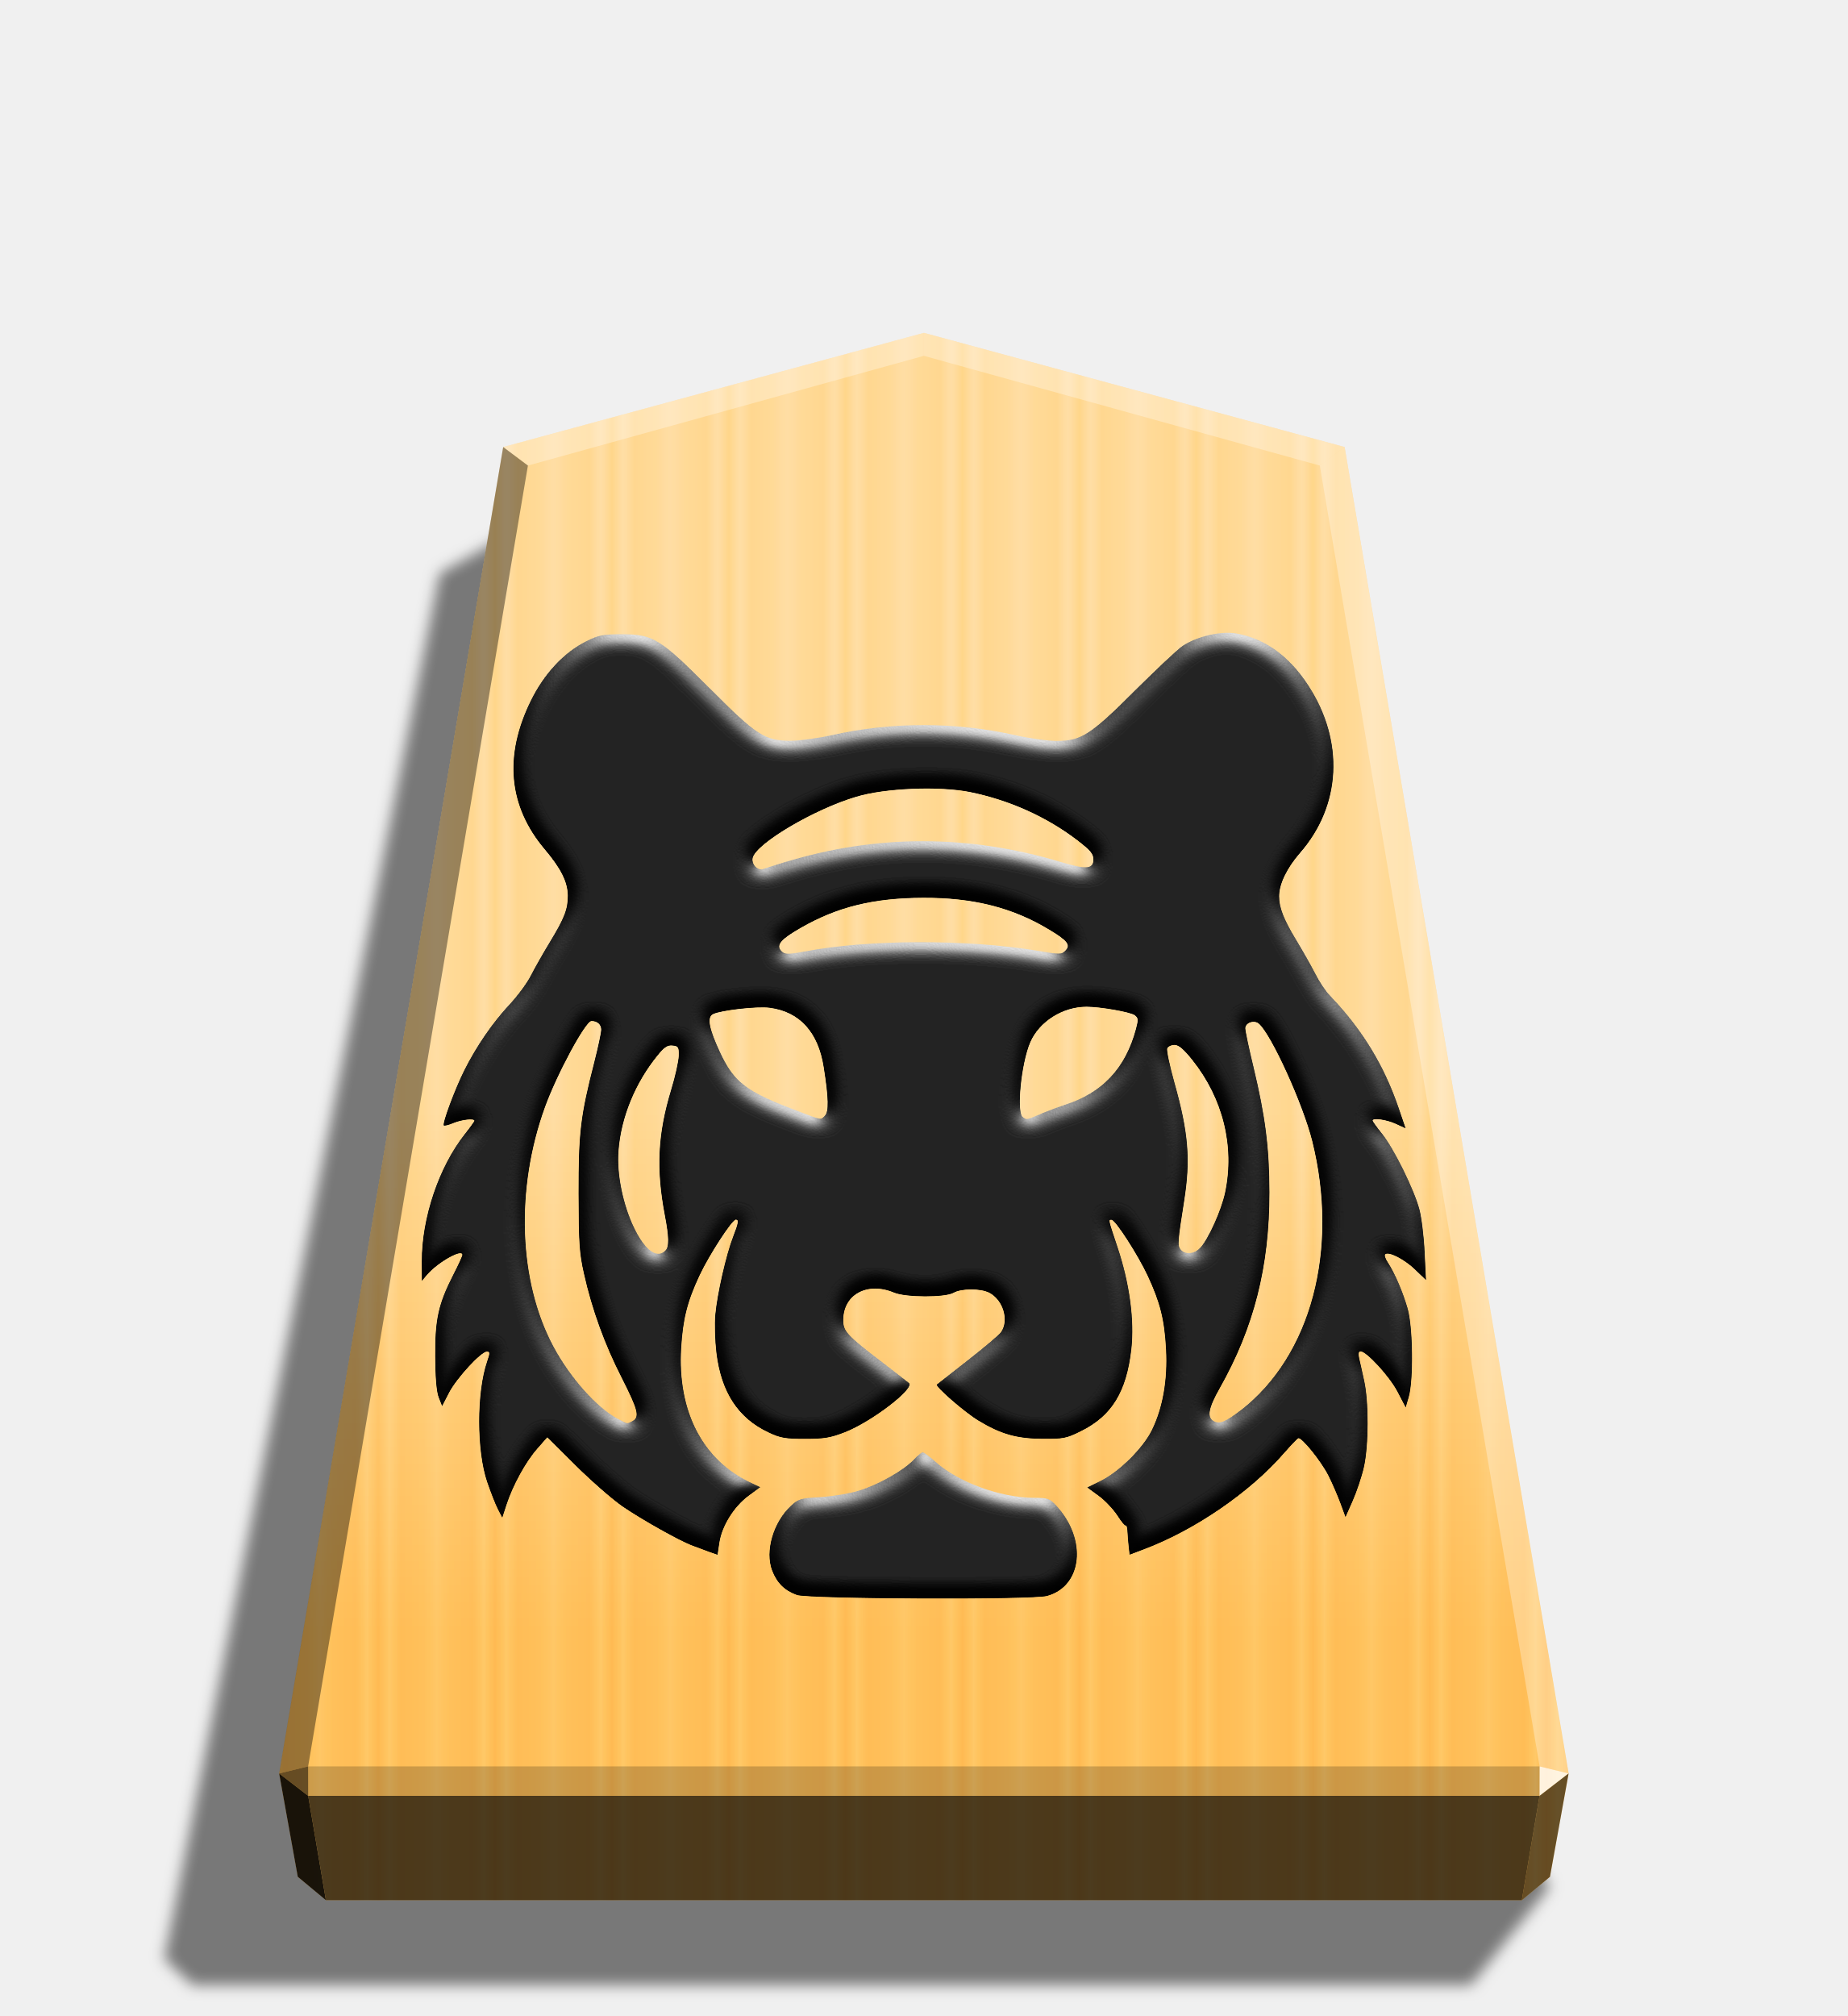
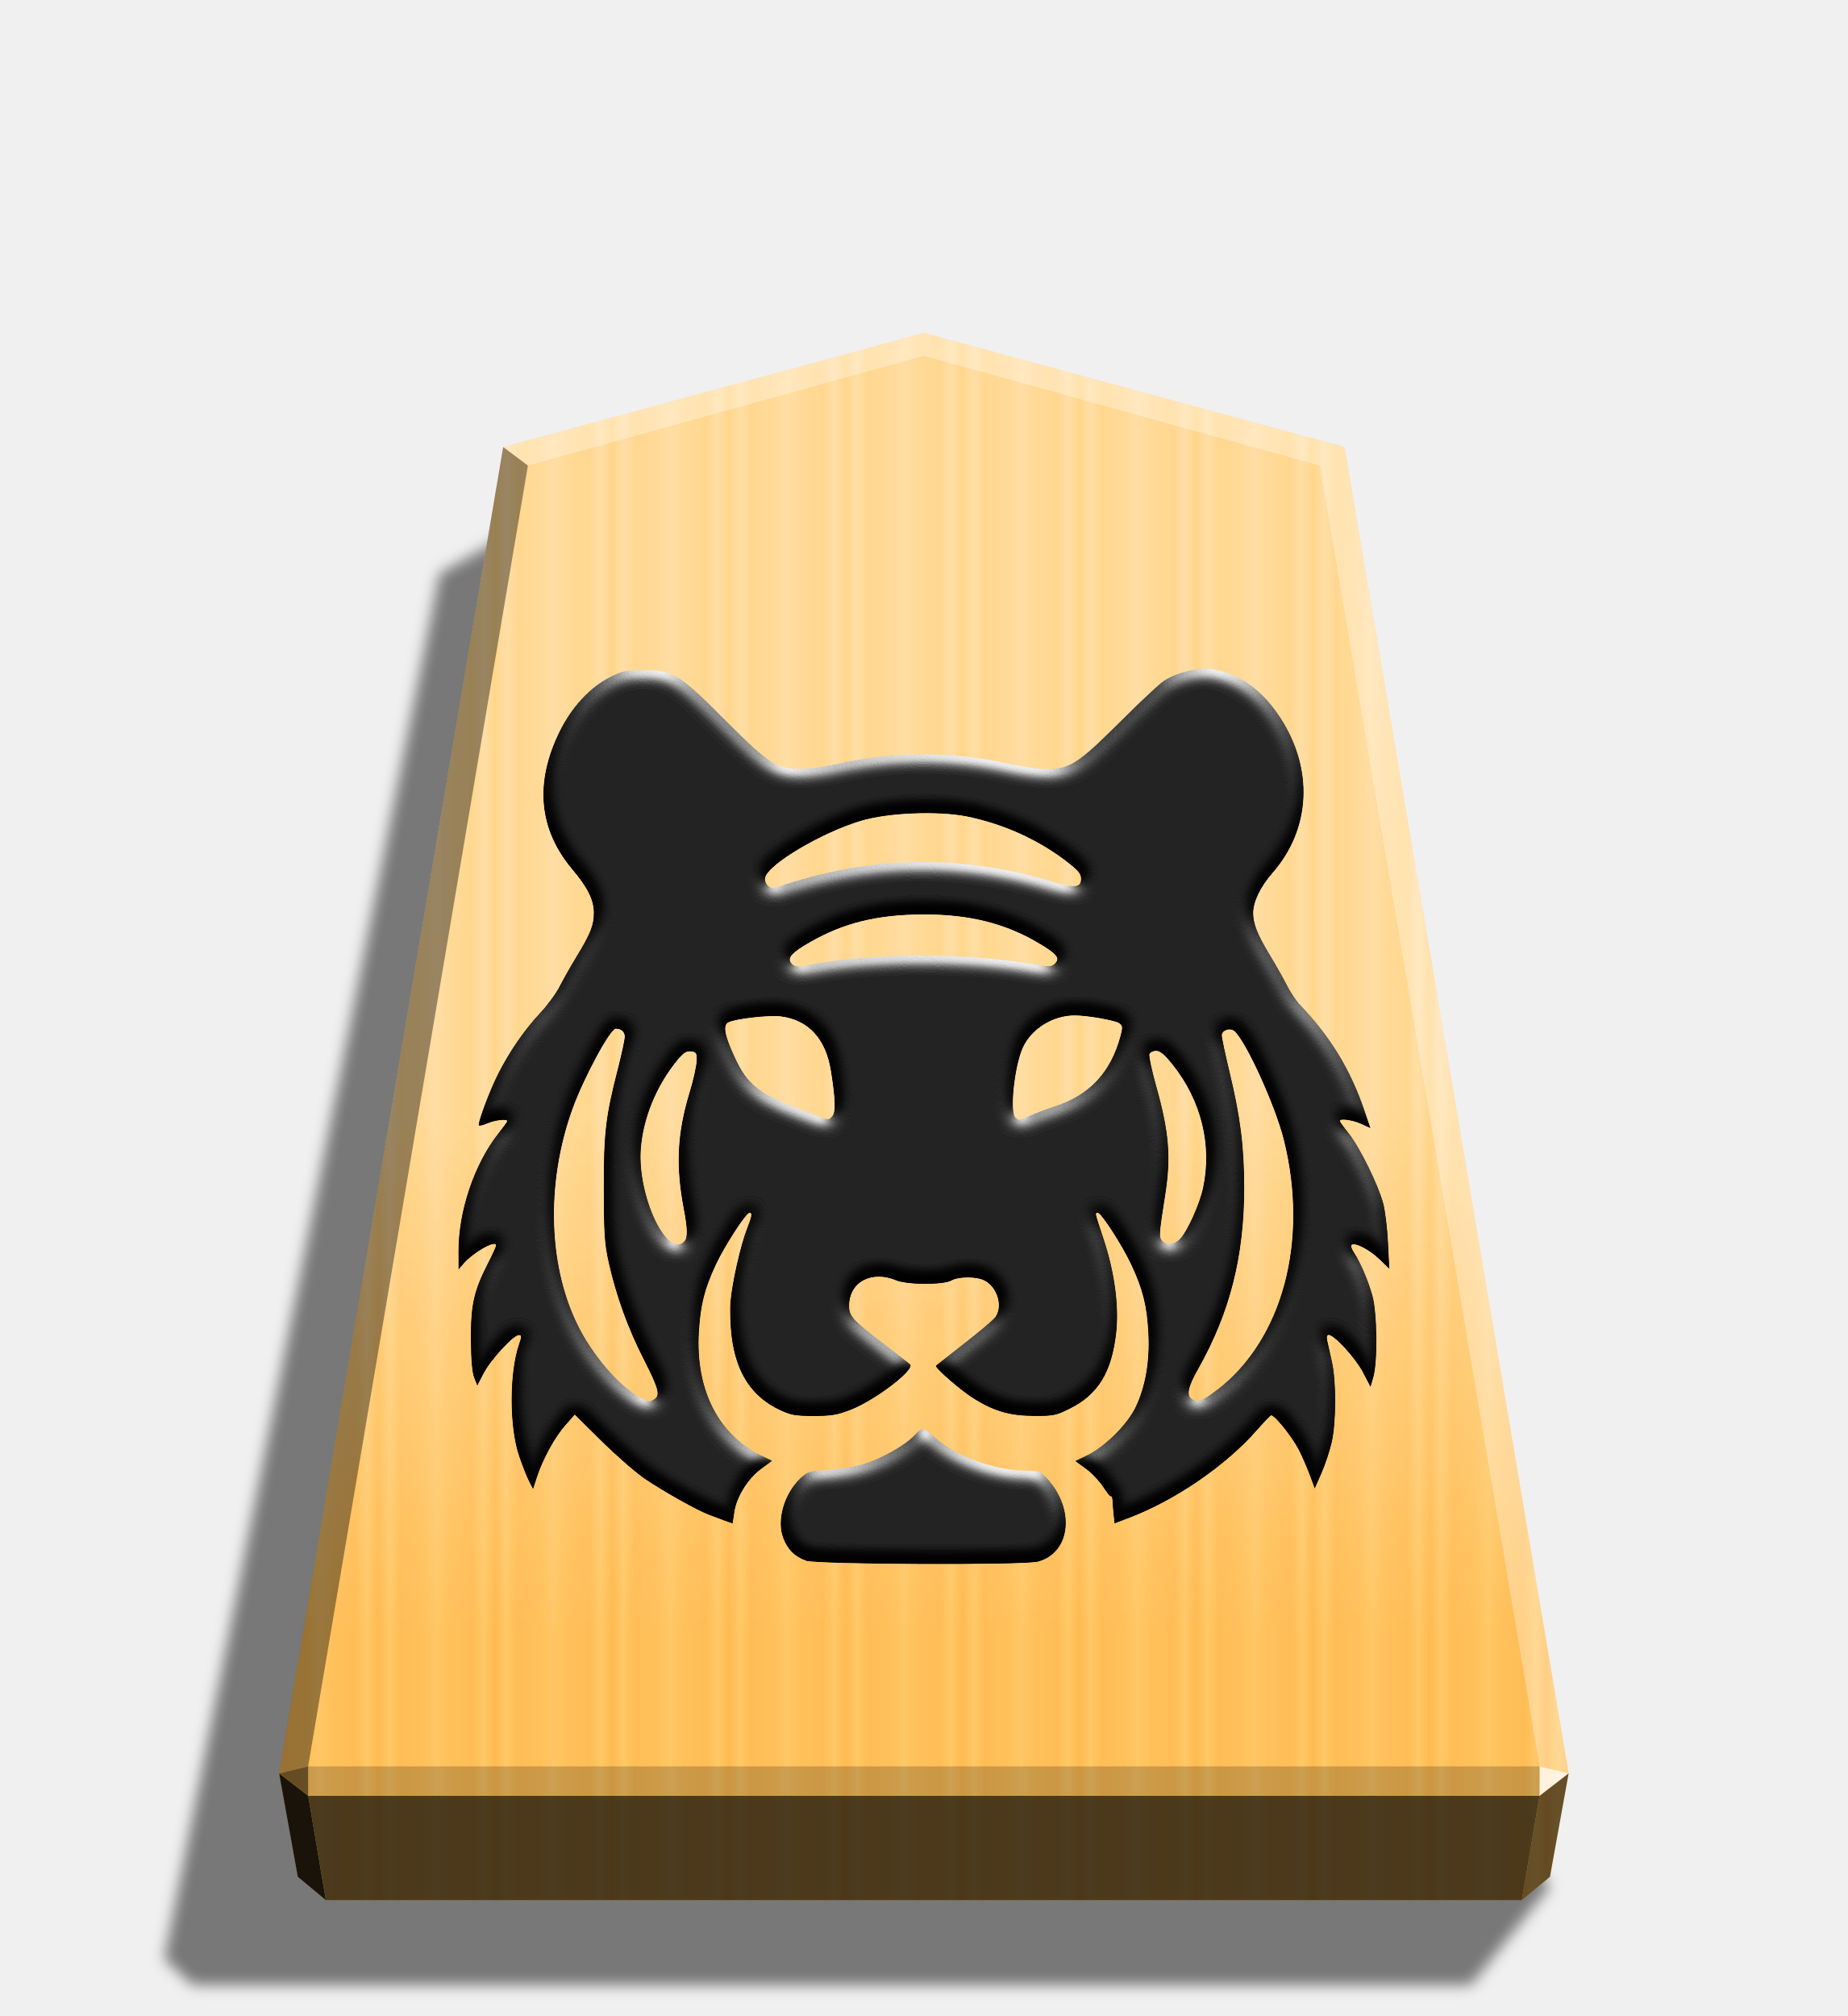
<svg xmlns="http://www.w3.org/2000/svg" xmlns:xlink="http://www.w3.org/1999/xlink" width="498.898" height="544.252" viewBox="0 0 1320 1440" version="1.1" id="svg7566">
  <style id="style7473">.B{color-interpolation-filters:sRGB}</style>
  <defs id="defs7520">
    <linearGradient id="A" x1="-1430.769" y1="-77.47" x2="-1409.955" y2="-77.47" spreadMethod="reflect" gradientUnits="userSpaceOnUse">
      <stop offset="0" stop-color="#ffd285" id="stop7475" />
      <stop offset=".232" stop-color="#ffcd79" id="stop7477" />
      <stop offset=".616" stop-color="#ffca73" id="stop7479" />
      <stop offset=".808" stop-color="#ffd386" id="stop7481" />
      <stop offset="1" stop-color="#ffc86e" id="stop7483" />
    </linearGradient>
    <linearGradient id="B" x1="-1215.571" y1="-296.329" x2="-1215.572" y2="165.415" gradientUnits="userSpaceOnUse">
      <stop offset=".601" stop-color="#fff" id="stop7486" />
      <stop offset="1" id="stop7488" />
    </linearGradient>
    <filter id="C" x="-0.012" y="-0.011" width="1.024" height="1.023" class="B">
      <feGaussianBlur stdDeviation="2.441" id="feGaussianBlur7491" />
    </filter>
    <path id="E" d="M-1215.571-296.329l-149.881 40.669-79.82 472.51 6.639 36.814 10.024 8.338h426.077l10.024-8.338 6.639-36.814-79.82-472.51z" />
    <filter style="color-interpolation-filters:sRGB;" id="filter7912" x="-0.04" y="-0.042" width="1.08" height="1.083">
      <feGaussianBlur stdDeviation="6" in="SourceGraphic" result="result0" id="feGaussianBlur7894" />
      <feDiffuseLighting lighting-color="rgb(255,255,255)" diffuseConstant="1" surfaceScale="4" result="result5" id="feDiffuseLighting7898">
        <feDistantLight elevation="45" azimuth="235" id="feDistantLight7896" />
      </feDiffuseLighting>
      <feComposite k1="1.4" in2="SourceGraphic" in="result5" result="fbSourceGraphic" operator="arithmetic" id="feComposite7900" />
      <feGaussianBlur result="result0" in="fbSourceGraphic" stdDeviation="6" id="feGaussianBlur7902" />
      <feSpecularLighting specularExponent="25" specularConstant="1" surfaceScale="4" lighting-color="rgb(255,255,255)" result="result1" in="result0" id="feSpecularLighting7906">
        <feDistantLight azimuth="280" elevation="45" id="feDistantLight7904" />
      </feSpecularLighting>
      <feComposite k3="1" k2="1" operator="arithmetic" in="fbSourceGraphic" in2="result1" result="result4" id="feComposite7908" />
      <feComposite operator="in" result="result2" in2="SourceGraphic" in="result4" id="feComposite7910" />
    </filter>
  </defs>
  <path style="mix-blend-mode:multiply" d="M-2728.669 264.709l28.198 35.189h455.354l10.087-9.413-98.043-493.462-31.462-17.601z" transform="matrix(-2.0051 0 0 2.0051 -4364.078 816.6622)" opacity=".5" filter="url(#C)" id="path7522" />
  <use xlink:href="#E" fill="url(#A)" transform="matrix(2.0051 0 0 2.0051 3097.382 831.9343)" id="use7524" />
  <use xlink:href="#E" x="315.666" y="-40.204" opacity=".25" fill="url(#B)" transform="matrix(2.0051 0 0 2.0051 2464.431 912.5491)" style="mix-blend-mode:overlay" id="use7526" />
  <path d="M1099.874 1261.697l-.043 21.064 20.75-16.013-20.707-5.052z" opacity=".8" fill="#fff" id="path7528" />
  <path d="M1120.582 1266.748l-20.75 16.013-12.661 74.524 20.099-16.719 13.312-73.818z" opacity=".6" id="path7530" />
  <g fill="#fff" id="g7538">
    <path d="M359.469 319.303l17.664 13.248L660 254.157v-16.402z" opacity=".3" id="path7532" />
    <path d="M960.531 319.303l-17.664 13.248L660 254.157v-16.402z" opacity=".3" id="path7534" />
    <path d="M960.531 319.303l-17.664 13.248 157.007 929.146 20.707 5.052z" opacity=".3" id="path7536" />
  </g>
  <path d="M359.469 319.303l17.664 13.248-157.007 929.146-20.707 5.052z" opacity=".4" id="path7540" />
  <path d="M199.419 1266.748l20.75 16.013 12.661 74.524-20.099-16.719-13.312-73.818z" opacity=".9" id="path7542" />
  <path d="M220.126 1261.697l.043 21.064-20.75-16.013 20.707-5.052z" opacity=".6" id="path7544" />
  <path d="M220.126 1261.697h879.749l-.043 21.064H220.169l-.043-21.064z" opacity=".2" id="path7546" />
  <path d="M1099.831 1282.761l-12.661 74.524H232.829l-12.661-74.524h879.663z" opacity=".7" id="path7548" />
-   <path style="fill:#000000;stroke-width:1.711;filter:url(#filter7912)" d="m 569.156,1139.249 c -8.722,-3.132 -14.13,-8.522 -17.559,-17.407 -5.276,-13.716 0.711,-34.418 13.289,-46.185 5.276,-4.963 6.899,-5.479 21.11,-6.292 8.522,-0.533 20.795,-2.515 27.378,-4.559 13.866,-4.173 32.004,-14.447 39.246,-22.062 2.736,-2.957 5.682,-5.367 6.594,-5.367 0.864,0 5.174,3.261 9.535,7.099 16.261,14.465 46.246,25.341 70.013,25.397 9.84,0.027 11.128,0.483 15.885,5.583 22.215,23.929 18.806,57.485 -6.594,64.525 -10.348,2.957 -170.661,2.21 -178.926,-0.686 z m -62.72,-30.81 c -3.353,-1.219 -8.522,-3.261 -11.697,-4.366 -9.129,-3.348 -35.879,-18.382 -49.847,-27.897 -7.099,-4.869 -22.134,-17.965 -33.414,-29.132 l -20.521,-20.348 -7.201,8.217 c -8.217,9.335 -17.396,26.119 -21.89,39.935 l -3.038,9.335 -3.142,-6.086 c -1.727,-3.348 -5.174,-12.195 -7.709,-19.558 -7.607,-22.39 -7.607,-64.109 0.013,-86.182 2.032,-5.883 2.032,-6.904 -0.158,-6.904 -4.16,0 -21.666,19.03 -27.023,29.367 l -4.971,9.634 -2.438,-6.185 c -1.626,-4.173 -2.438,-13.906 -2.54,-29.367 -0.197,-26.649 2.235,-37.431 12.822,-58.236 3.658,-7.099 6.594,-13.536 6.594,-14.303 0,-4.559 -17.447,5.278 -25.177,14.221 l -3.757,4.465 -0.062,-13.957 c -0.136,-31.001 12.184,-67.588 30.594,-90.879 3.856,-4.869 6.998,-9.23 6.998,-9.639 0,-1.829 -8.824,-0.864 -14.861,1.6 -3.452,1.524 -6.594,2.21 -6.998,1.753 -1.321,-1.295 7.912,-26.011 14.607,-39.431 8.621,-17.193 20.256,-34.144 32.298,-47.007 5.784,-6.185 12.609,-15.42 15.204,-20.594 2.634,-5.174 8.725,-15.969 13.604,-23.98 10.376,-17.054 12.924,-23.607 12.873,-33.179 -0.052,-9.639 -4.872,-19.347 -16.312,-32.866 -26.161,-30.836 -29.569,-67 -10.043,-106.538 9.434,-19.172 23.553,-34.297 39.237,-42.126 9.129,-4.559 11.969,-5.174 25.654,-5.174 22.509,0.009 27.48,3.043 63.236,38.944 33.201,33.323 39.115,37.135 57.435,37.157 6.086,0.01 19.436,-1.829 29.549,-4.044 42.168,-9.533 88.546,-9.533 130.629,-0.032 10.195,2.337 23.604,4.173 29.793,4.173 17.539,0 24.102,-4.173 56.065,-36.071 15.164,-15.116 30.35,-29.354 33.748,-31.658 10.165,-6.904 27.611,-10.955 38.618,-9.03 20.704,3.739 37.734,16.007 51.47,37.075 25.948,39.744 23.645,85.898 -5.987,119.783 -9.332,10.734 -14.862,22.146 -14.841,30.919 0.017,8.011 3.353,16.556 12.162,31.079 4.77,7.912 10.996,18.859 13.754,24.315 2.736,5.479 7.402,12.446 10.277,15.39 23.086,23.988 38.953,49.999 49.431,81.009 l 4.77,13.998 -7.099,-3.261 c -6.594,-3.043 -16.523,-4.465 -16.523,-2.337 0,0.483 3.142,4.869 6.998,9.639 8.42,10.622 22.591,39.409 26.415,53.55 1.524,5.583 3.249,19.393 3.757,30.545 l 0.991,20.267 -8.014,-7.704 c -7.61,-7.308 -18.847,-13.025 -21.212,-10.734 -0.61,0.61 0.254,3.259 1.93,5.682 5.072,7.701 11.036,21.707 14.242,33.171 3.747,13.246 4.155,51.186 0.737,62.953 l -2.235,7.607 -5.987,-11.453 c -5.776,-10.955 -22.022,-28.658 -26.293,-28.658 -1.321,0 -1.626,1.6 -0.94,4.77 0.584,2.515 2.235,9.639 3.551,15.824 3.444,15.133 3.353,46.682 -0.155,62.121 -1.524,6.795 -5.174,17.59 -8.014,24.011 l -5.174,11.694 -3.658,-9.941 c -2.032,-5.479 -5.885,-14.425 -8.621,-19.85 -5.276,-10.305 -19.06,-27.441 -21.455,-26.567 -0.762,0.279 -5.37,5.174 -10.335,10.825 -24.265,27.867 -63.581,54.806 -99.957,68.491 l -10.267,3.868 -0.686,-6.185 c -0.381,-3.348 -0.762,-8.42 -0.864,-10.825 -0.095,-2.438 -0.66,-4.173 -1.219,-3.868 -0.584,0.381 -3.249,-2.957 -5.984,-7.198 -2.736,-4.173 -8.623,-10.62 -13.228,-13.929 l -8.319,-6.086 9.129,-4.465 c 13.411,-6.391 30.726,-23.584 37.065,-36.488 7.811,-15.969 11.3,-35.788 10.142,-57.698 -1.118,-21.201 -4.257,-33.505 -13.056,-52.423 -6.998,-15.034 -23.15,-40.07 -25.826,-40.07 -2.235,0 -2.438,-0.864 4.364,19.558 8.623,25.784 12.141,51.957 9.84,72.843 -3.452,30.501 -14.039,47.717 -36.041,58.551 -10.538,5.278 -12.649,5.578 -27.692,5.476 -18.199,-0.106 -29.732,-3.348 -45.718,-13.096 -9.738,-5.883 -31.04,-24.404 -29.61,-25.724 0.483,-0.432 10.416,-8.217 22.093,-17.305 11.687,-9.129 22.377,-18.146 23.767,-20.125 5.885,-8.42 1.524,-23.028 -8.42,-28.119 -6.086,-3.132 -19.924,-3.132 -25.502,0.088 -6.086,3.434 -34.053,3.348 -42.401,-0.13 -19.009,-8.011 -36.305,1.219 -36.305,19.487 0,8.011 2.438,10.825 27.378,29.854 9.84,7.607 18.694,14.402 19.588,15.194 4.364,3.868 -26.506,27.602 -45.809,35.157 -10.406,4.044 -14.78,4.77 -28.545,4.77 -14.028,0 -17.59,-0.61 -25.968,-4.559 -21.778,-10.195 -33.86,-28.606 -37.339,-56.877 -1.016,-8.42 -1.422,-20.701 -0.787,-27.38 1.321,-14.707 7.811,-43.161 12.649,-55.476 3.856,-9.942 4.265,-12.314 2.032,-12.314 -2.634,0 -19.091,25.319 -25.867,39.826 -8.722,18.641 -11.847,31.092 -13.096,51.723 -2.743,45.658 15.621,80.775 50.597,96.711 l 5.885,2.827 -8.42,6.185 c -10.345,7.607 -18.999,21.493 -20.785,33.323 l -1.321,8.826 z m -54.645,-93.373 c 5.276,-2.957 3.96,-7.912 -7.607,-30.745 -12.192,-23.79 -21.344,-49.015 -27.053,-74.578 -3.343,-14.829 -3.757,-22.032 -3.856,-57.18 -0.055,-43.578 1.321,-55.294 11.209,-93.8 2.736,-10.734 4.971,-21.151 4.971,-23.35 0,-3.653 -2.84,-6.086 -6.899,-6.086 -4.265,0 -24.722,37.966 -33.262,61.604 -21.12,58.459 -18.776,124.249 6.086,170.816 11.869,22.238 31.05,43.801 45.951,51.682 7.303,3.869 6.492,3.739 10.467,1.6 z m 434.524,-7.704 c 50.273,-38.953 70.409,-114.679 51.126,-192.284 -6.594,-26.415 -29.448,-76.647 -38.233,-83.94 -3.353,-2.738 -9.535,-0.61 -9.535,3.348 0,1.753 2.634,14.214 5.885,27.684 8.42,34.966 11.341,57.657 11.372,89.458 0.061,52.961 -11.026,96.651 -35.504,139.906 -8.014,14.15 -9.233,20.686 -4.465,23.442 4.155,2.438 8.42,0.737 19.253,-7.607 z M 475.292,893.288 c 2.743,-2.738 2.634,-9.639 -0.381,-25.329 -6.289,-33.171 -5.072,-57.87 4.465,-89.408 2.939,-9.533 5.377,-20.625 5.479,-24.387 0.16,-6.185 -0.254,-6.904 -4.364,-7.308 -3.551,-0.406 -5.784,0.991 -10.589,6.904 -15.977,19.5 -26.141,44.217 -27.977,68.045 -2.736,35.901 20.035,84.843 33.333,71.534 z m 381.976,-1.829 c 5.885,-6.292 15.237,-27.015 17.915,-39.796 6.904,-32.897 -1.524,-66.97 -23.251,-94.307 -6.391,-8.011 -9.84,-10.945 -12.883,-10.945 -2.337,0 -4.668,1.219 -5.174,2.438 -0.533,1.448 1.829,12.314 5.174,24.384 10.043,35.523 11.636,54.919 6.998,84.295 -4.668,29.467 -4.872,32.288 -2.54,35.049 3.142,3.739 9.637,3.259 13.754,-1.219 z m -267.999,-94.606 c 2.84,-2.957 2.634,-12.446 -0.813,-34.388 -3.856,-25.146 -17.153,-39.783 -38.547,-42.596 -9.027,-1.219 -35.3,1.829 -40.575,4.559 -4.265,2.21 -2.84,9.942 4.77,26.506 10.196,22.093 18.634,28.606 54.787,42.278 18.694,7.099 17.153,6.904 20.378,3.653 z m 154.643,-1.448 c 5.377,-2.21 12.863,-4.963 16.634,-6.185 26.83,-8.522 43.415,-26.132 50.922,-54.178 1.829,-6.904 1.727,-7.912 -0.94,-9.944 -3.144,-2.21 -24.458,-5.987 -34.327,-5.987 -17.061,0 -33.8,10.622 -40.17,25.39 -6.492,15.085 -9.942,50.486 -5.276,53.468 3.142,2.057 1.93,2.108 13.147,-2.438 z m -168.836,-115.799 c 44.937,-8.621 115.159,-8.824 165.461,-0.61 16.495,2.827 17.823,2.827 20.5,0.026 3.96,-3.957 1.727,-7.099 -11.534,-14.994 -26.05,-15.756 -54.219,-22.875 -89.915,-22.748 -35.432,0.132 -61.208,6.391 -87.318,21.372 -14.11,8.011 -17.762,12.195 -14.415,16.228 2.438,2.957 4.971,3.043 17.213,0.686 z m -13.472,-64.028 c 64.494,-19.652 130.598,-19.629 196.091,0.092 18.169,5.479 23.381,5.174 23.381,-1.753 0,-4.044 -1.93,-6.391 -11.605,-13.846 -21.93,-16.716 -48.457,-28.614 -76.413,-34.297 -21.618,-4.364 -60.619,-2.957 -81.394,3.348 -29.65,8.725 -71.291,33.253 -73.878,43.558 -1.118,4.559 3.548,9.533 7.506,8.011 1.219,-0.483 8.522,-2.738 16.312,-5.174 z" id="path4451" />
+   <path style="fill:#000000;stroke-width:1.711;filter:url(#filter7912)" d="m 569.156,1139.249 c -8.722,-3.132 -14.13,-8.522 -17.559,-17.407 -5.276,-13.716 0.711,-34.418 13.289,-46.185 5.276,-4.963 6.899,-5.479 21.11,-6.292 8.522,-0.533 20.795,-2.515 27.378,-4.559 13.866,-4.173 32.004,-14.447 39.246,-22.062 2.736,-2.957 5.682,-5.367 6.594,-5.367 0.864,0 5.174,3.261 9.535,7.099 16.261,14.465 46.246,25.341 70.013,25.397 9.84,0.027 11.128,0.483 15.885,5.583 22.215,23.929 18.806,57.485 -6.594,64.525 -10.348,2.957 -170.661,2.21 -178.926,-0.686 z m -62.72,-30.81 c -3.353,-1.219 -8.522,-3.261 -11.697,-4.366 -9.129,-3.348 -35.879,-18.382 -49.847,-27.897 -7.099,-4.869 -22.134,-17.965 -33.414,-29.132 l -20.521,-20.348 -7.201,8.217 c -8.217,9.335 -17.396,26.119 -21.89,39.935 l -3.038,9.335 -3.142,-6.086 c -1.727,-3.348 -5.174,-12.195 -7.709,-19.558 -7.607,-22.39 -7.607,-64.109 0.013,-86.182 2.032,-5.883 2.032,-6.904 -0.158,-6.904 -4.16,0 -21.666,19.03 -27.023,29.367 l -4.971,9.634 -2.438,-6.185 c -1.626,-4.173 -2.438,-13.906 -2.54,-29.367 -0.197,-26.649 2.235,-37.431 12.822,-58.236 3.658,-7.099 6.594,-13.536 6.594,-14.303 0,-4.559 -17.447,5.278 -25.177,14.221 l -3.757,4.465 -0.062,-13.957 c -0.136,-31.001 12.184,-67.588 30.594,-90.879 3.856,-4.869 6.998,-9.23 6.998,-9.639 0,-1.829 -8.824,-0.864 -14.861,1.6 -3.452,1.524 -6.594,2.21 -6.998,1.753 -1.321,-1.295 7.912,-26.011 14.607,-39.431 8.621,-17.193 20.256,-34.144 32.298,-47.007 5.784,-6.185 12.609,-15.42 15.204,-20.594 2.634,-5.174 8.725,-15.969 13.604,-23.98 10.376,-17.054 12.924,-23.607 12.873,-33.179 -0.052,-9.639 -4.872,-19.347 -16.312,-32.866 -26.161,-30.836 -29.569,-67 -10.043,-106.538 9.434,-19.172 23.553,-34.297 39.237,-42.126 9.129,-4.559 11.969,-5.174 25.654,-5.174 22.509,0.009 27.48,3.043 63.236,38.944 33.201,33.323 39.115,37.135 57.435,37.157 6.086,0.01 19.436,-1.829 29.549,-4.044 42.168,-9.533 88.546,-9.533 130.629,-0.032 10.195,2.337 23.604,4.173 29.793,4.173 17.539,0 24.102,-4.173 56.065,-36.071 15.164,-15.116 30.35,-29.354 33.748,-31.658 10.165,-6.904 27.611,-10.955 38.618,-9.03 20.704,3.739 37.734,16.007 51.47,37.075 25.948,39.744 23.645,85.898 -5.987,119.783 -9.332,10.734 -14.862,22.146 -14.841,30.919 0.017,8.011 3.353,16.556 12.162,31.079 4.77,7.912 10.996,18.859 13.754,24.315 2.736,5.479 7.402,12.446 10.277,15.39 23.086,23.988 38.953,49.999 49.431,81.009 l 4.77,13.998 -7.099,-3.261 c -6.594,-3.043 -16.523,-4.465 -16.523,-2.337 0,0.483 3.142,4.869 6.998,9.639 8.42,10.622 22.591,39.409 26.415,53.55 1.524,5.583 3.249,19.393 3.757,30.545 l 0.991,20.267 -8.014,-7.704 c -7.61,-7.308 -18.847,-13.025 -21.212,-10.734 -0.61,0.61 0.254,3.259 1.93,5.682 5.072,7.701 11.036,21.707 14.242,33.171 3.747,13.246 4.155,51.186 0.737,62.953 l -2.235,7.607 -5.987,-11.453 c -5.776,-10.955 -22.022,-28.658 -26.293,-28.658 -1.321,0 -1.626,1.6 -0.94,4.77 0.584,2.515 2.235,9.639 3.551,15.824 3.444,15.133 3.353,46.682 -0.155,62.121 -1.524,6.795 -5.174,17.59 -8.014,24.011 l -5.174,11.694 -3.658,-9.941 c -2.032,-5.479 -5.885,-14.425 -8.621,-19.85 -5.276,-10.305 -19.06,-27.441 -21.455,-26.567 -0.762,0.279 -5.37,5.174 -10.335,10.825 -24.265,27.867 -63.581,54.806 -99.957,68.491 l -10.267,3.868 -0.686,-6.185 c -0.381,-3.348 -0.762,-8.42 -0.864,-10.825 -0.095,-2.438 -0.66,-4.173 -1.219,-3.868 -0.584,0.381 -3.249,-2.957 -5.984,-7.198 -2.736,-4.173 -8.623,-10.62 -13.228,-13.929 l -8.319,-6.086 9.129,-4.465 c 13.411,-6.391 30.726,-23.584 37.065,-36.488 7.811,-15.969 11.3,-35.788 10.142,-57.698 -1.118,-21.201 -4.257,-33.505 -13.056,-52.423 -6.998,-15.034 -23.15,-40.07 -25.826,-40.07 -2.235,0 -2.438,-0.864 4.364,19.558 8.623,25.784 12.141,51.957 9.84,72.843 -3.452,30.501 -14.039,47.717 -36.041,58.551 -10.538,5.278 -12.649,5.578 -27.692,5.476 -18.199,-0.106 -29.732,-3.348 -45.718,-13.096 -9.738,-5.883 -31.04,-24.404 -29.61,-25.724 0.483,-0.432 10.416,-8.217 22.093,-17.305 11.687,-9.129 22.377,-18.146 23.767,-20.125 5.885,-8.42 1.524,-23.028 -8.42,-28.119 -6.086,-3.132 -19.924,-3.132 -25.502,0.088 -6.086,3.434 -34.053,3.348 -42.401,-0.13 -19.009,-8.011 -36.305,1.219 -36.305,19.487 0,8.011 2.438,10.825 27.378,29.854 9.84,7.607 18.694,14.402 19.588,15.194 4.364,3.868 -26.506,27.602 -45.809,35.157 -10.406,4.044 -14.78,4.77 -28.545,4.77 -14.028,0 -17.59,-0.61 -25.968,-4.559 -21.778,-10.195 -33.86,-28.606 -37.339,-56.877 -1.016,-8.42 -1.422,-20.701 -0.787,-27.38 1.321,-14.707 7.811,-43.161 12.649,-55.476 3.856,-9.942 4.265,-12.314 2.032,-12.314 -2.634,0 -19.091,25.319 -25.867,39.826 -8.722,18.641 -11.847,31.092 -13.096,51.723 -2.743,45.658 15.621,80.775 50.597,96.711 l 5.885,2.827 -8.42,6.185 c -10.345,7.607 -18.999,21.493 -20.785,33.323 l -1.321,8.826 z m -54.645,-93.373 c 5.276,-2.957 3.96,-7.912 -7.607,-30.745 -12.192,-23.79 -21.344,-49.015 -27.053,-74.578 -3.343,-14.829 -3.757,-22.032 -3.856,-57.18 -0.055,-43.578 1.321,-55.294 11.209,-93.8 2.736,-10.734 4.971,-21.151 4.971,-23.35 0,-3.653 -2.84,-6.086 -6.899,-6.086 -4.265,0 -24.722,37.966 -33.262,61.604 -21.12,58.459 -18.776,124.249 6.086,170.816 11.869,22.238 31.05,43.801 45.951,51.682 7.303,3.869 6.492,3.739 10.467,1.6 z m 434.524,-7.704 c 50.273,-38.953 70.409,-114.679 51.126,-192.284 -6.594,-26.415 -29.448,-76.647 -38.233,-83.94 -3.353,-2.738 -9.535,-0.61 -9.535,3.348 0,1.753 2.634,14.214 5.885,27.684 8.42,34.966 11.341,57.657 11.372,89.458 0.061,52.961 -11.026,96.651 -35.504,139.906 -8.014,14.15 -9.233,20.686 -4.465,23.442 4.155,2.438 8.42,0.737 19.253,-7.607 z M 475.292,893.288 c 2.743,-2.738 2.634,-9.639 -0.381,-25.329 -6.289,-33.171 -5.072,-57.87 4.465,-89.408 2.939,-9.533 5.377,-20.625 5.479,-24.387 0.16,-6.185 -0.254,-6.904 -4.364,-7.308 -3.551,-0.406 -5.784,0.991 -10.589,6.904 -15.977,19.5 -26.141,44.217 -27.977,68.045 -2.736,35.901 20.035,84.843 33.333,71.534 z m 381.976,-1.829 c 5.885,-6.292 15.237,-27.015 17.915,-39.796 6.904,-32.897 -1.524,-66.97 -23.251,-94.307 -6.391,-8.011 -9.84,-10.945 -12.883,-10.945 -2.337,0 -4.668,1.219 -5.174,2.438 -0.533,1.448 1.829,12.314 5.174,24.384 10.043,35.523 11.636,54.919 6.998,84.295 -4.668,29.467 -4.872,32.288 -2.54,35.049 3.142,3.739 9.637,3.259 13.754,-1.219 z m -267.999,-94.606 c 2.84,-2.957 2.634,-12.446 -0.813,-34.388 -3.856,-25.146 -17.153,-39.783 -38.547,-42.596 -9.027,-1.219 -35.3,1.829 -40.575,4.559 -4.265,2.21 -2.84,9.942 4.77,26.506 10.196,22.093 18.634,28.606 54.787,42.278 18.694,7.099 17.153,6.904 20.378,3.653 z m 154.643,-1.448 c 5.377,-2.21 12.863,-4.963 16.634,-6.185 26.83,-8.522 43.415,-26.132 50.922,-54.178 1.829,-6.904 1.727,-7.912 -0.94,-9.944 -3.144,-2.21 -24.458,-5.987 -34.327,-5.987 -17.061,0 -33.8,10.622 -40.17,25.39 -6.492,15.085 -9.942,50.486 -5.276,53.468 3.142,2.057 1.93,2.108 13.147,-2.438 z m -168.836,-115.799 c 44.937,-8.621 115.159,-8.824 165.461,-0.61 16.495,2.827 17.823,2.827 20.5,0.026 3.96,-3.957 1.727,-7.099 -11.534,-14.994 -26.05,-15.756 -54.219,-22.875 -89.915,-22.748 -35.432,0.132 -61.208,6.391 -87.318,21.372 -14.11,8.011 -17.762,12.195 -14.415,16.228 2.438,2.957 4.971,3.043 17.213,0.686 z m -13.472,-64.028 c 64.494,-19.652 130.598,-19.629 196.091,0.092 18.169,5.479 23.381,5.174 23.381,-1.753 0,-4.044 -1.93,-6.391 -11.605,-13.846 -21.93,-16.716 -48.457,-28.614 -76.413,-34.297 -21.618,-4.364 -60.619,-2.957 -81.394,3.348 -29.65,8.725 -71.291,33.253 -73.878,43.558 -1.118,4.559 3.548,9.533 7.506,8.011 1.219,-0.483 8.522,-2.738 16.312,-5.174 z" id="path4451" transform="matrix(0.9269744,0,0,0.9269744,48.19923,58.72548)" />
</svg>
